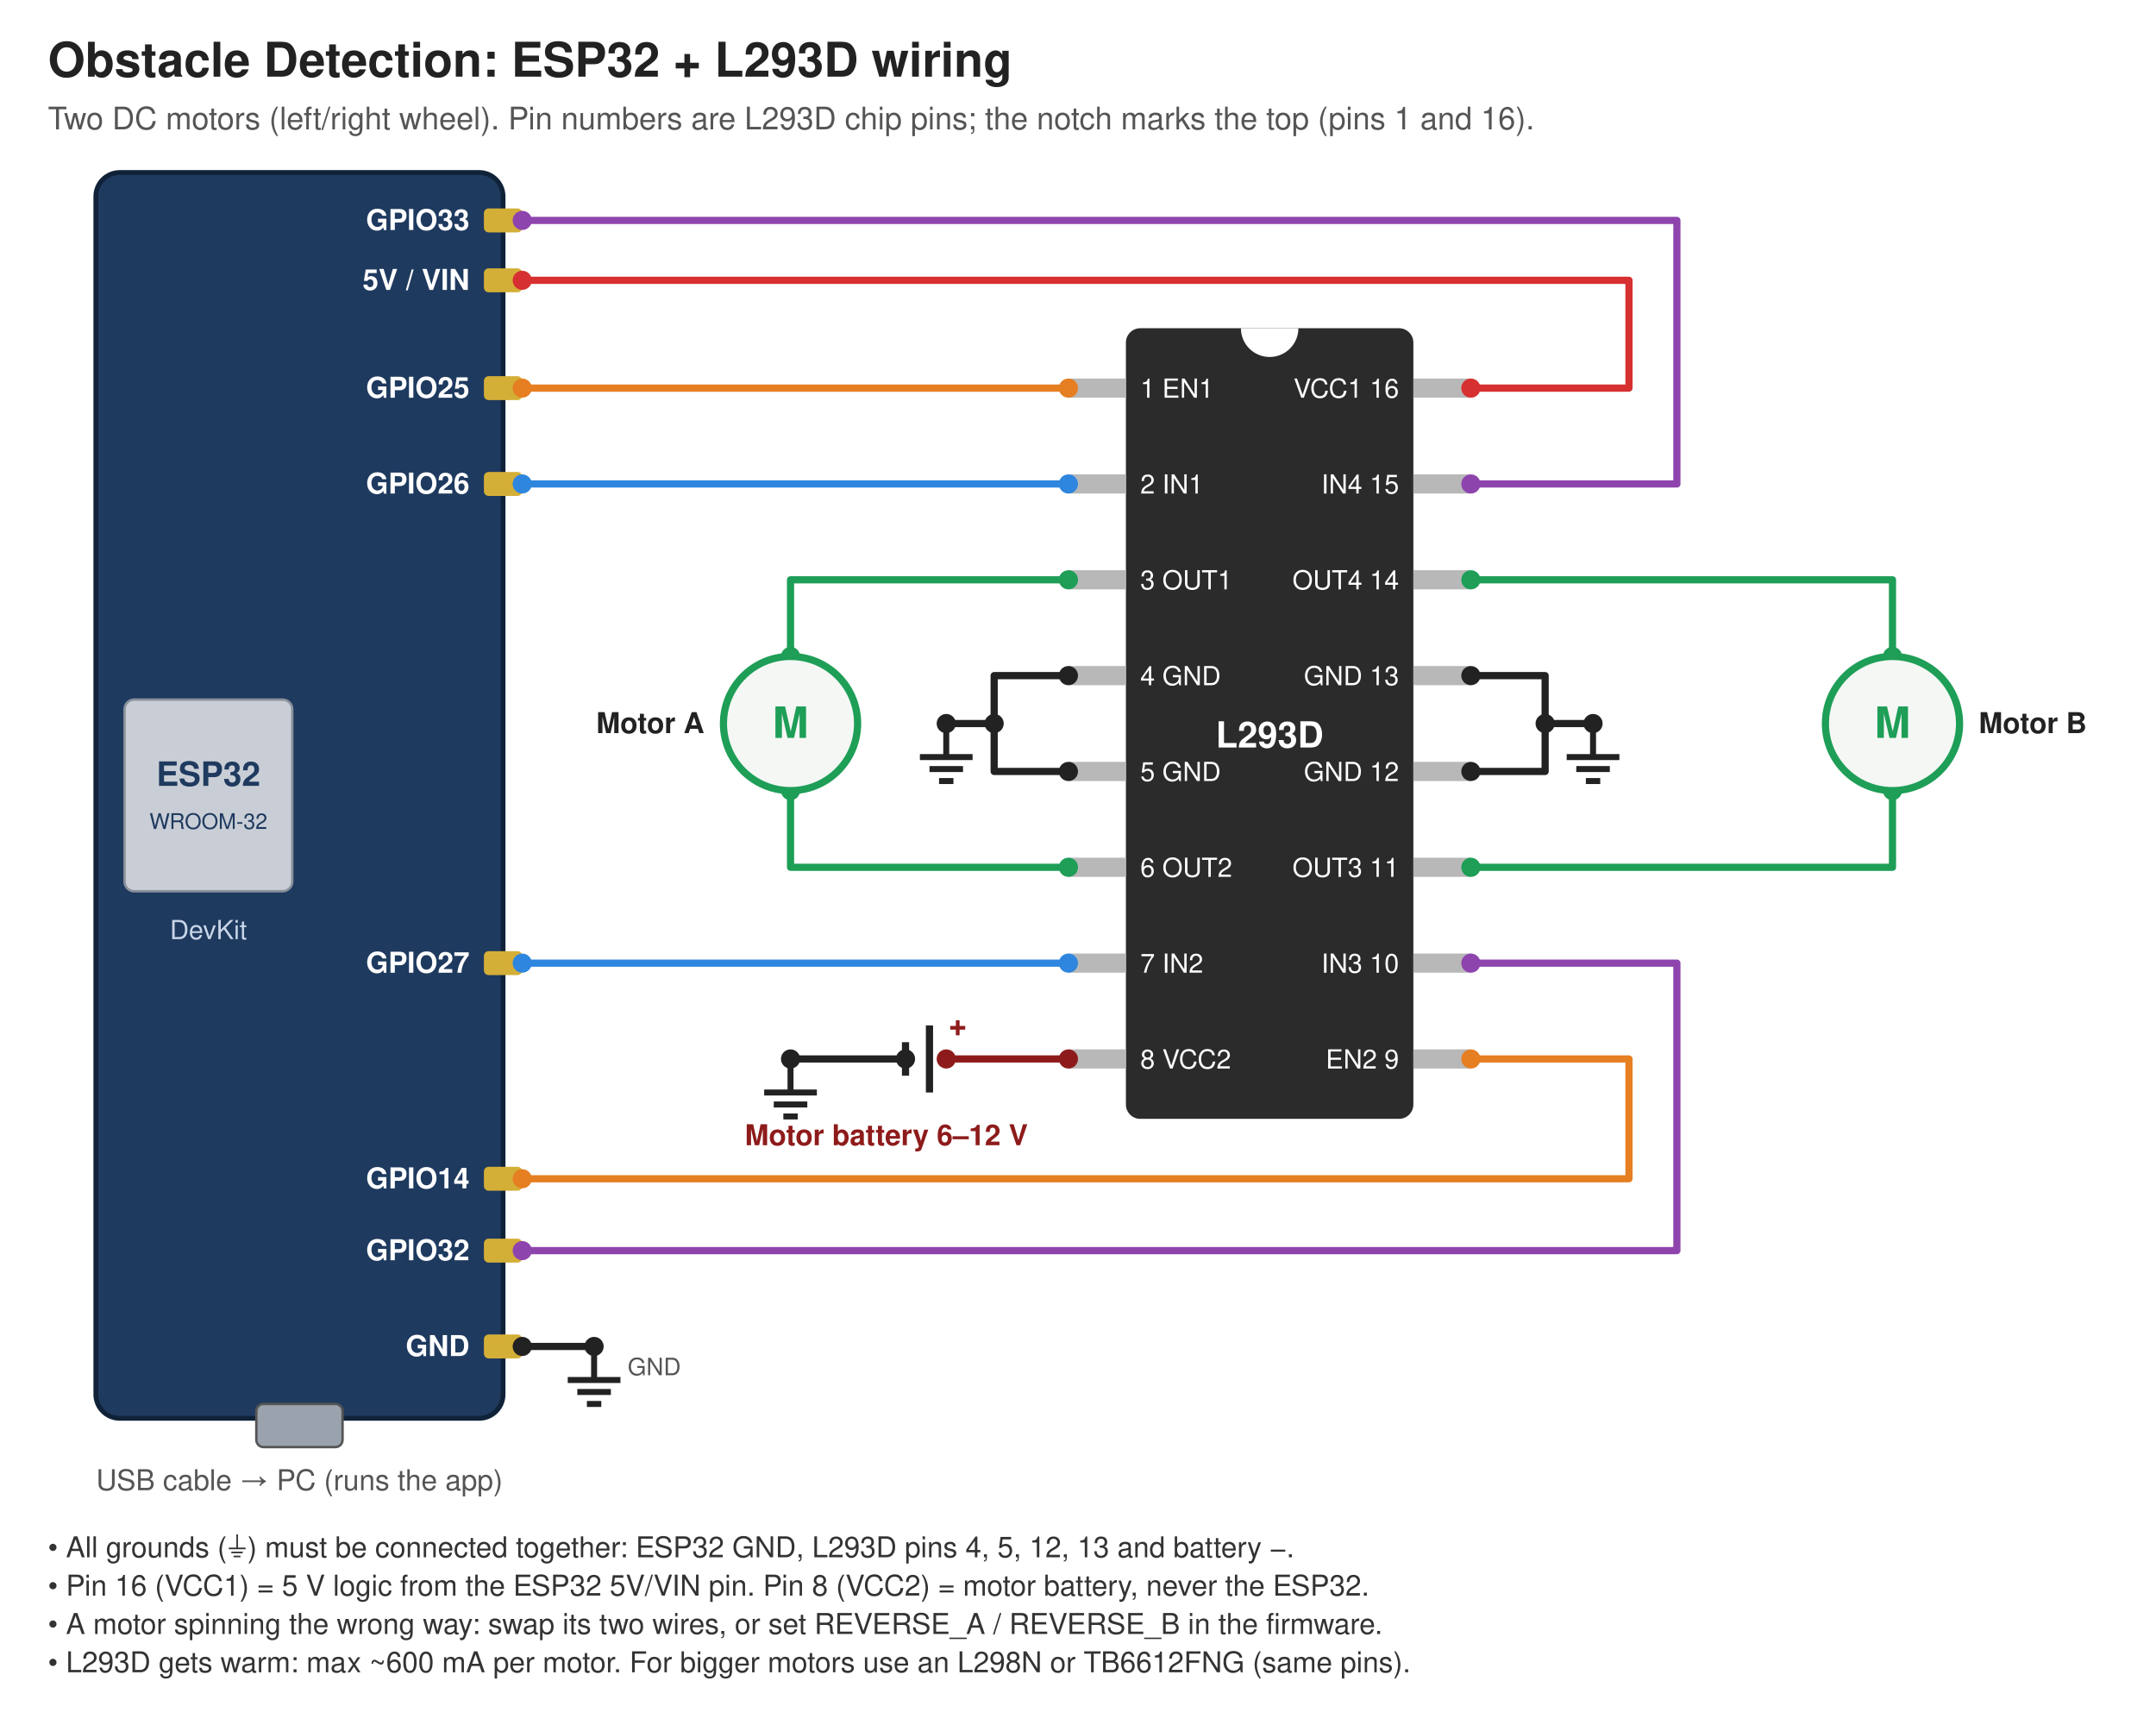
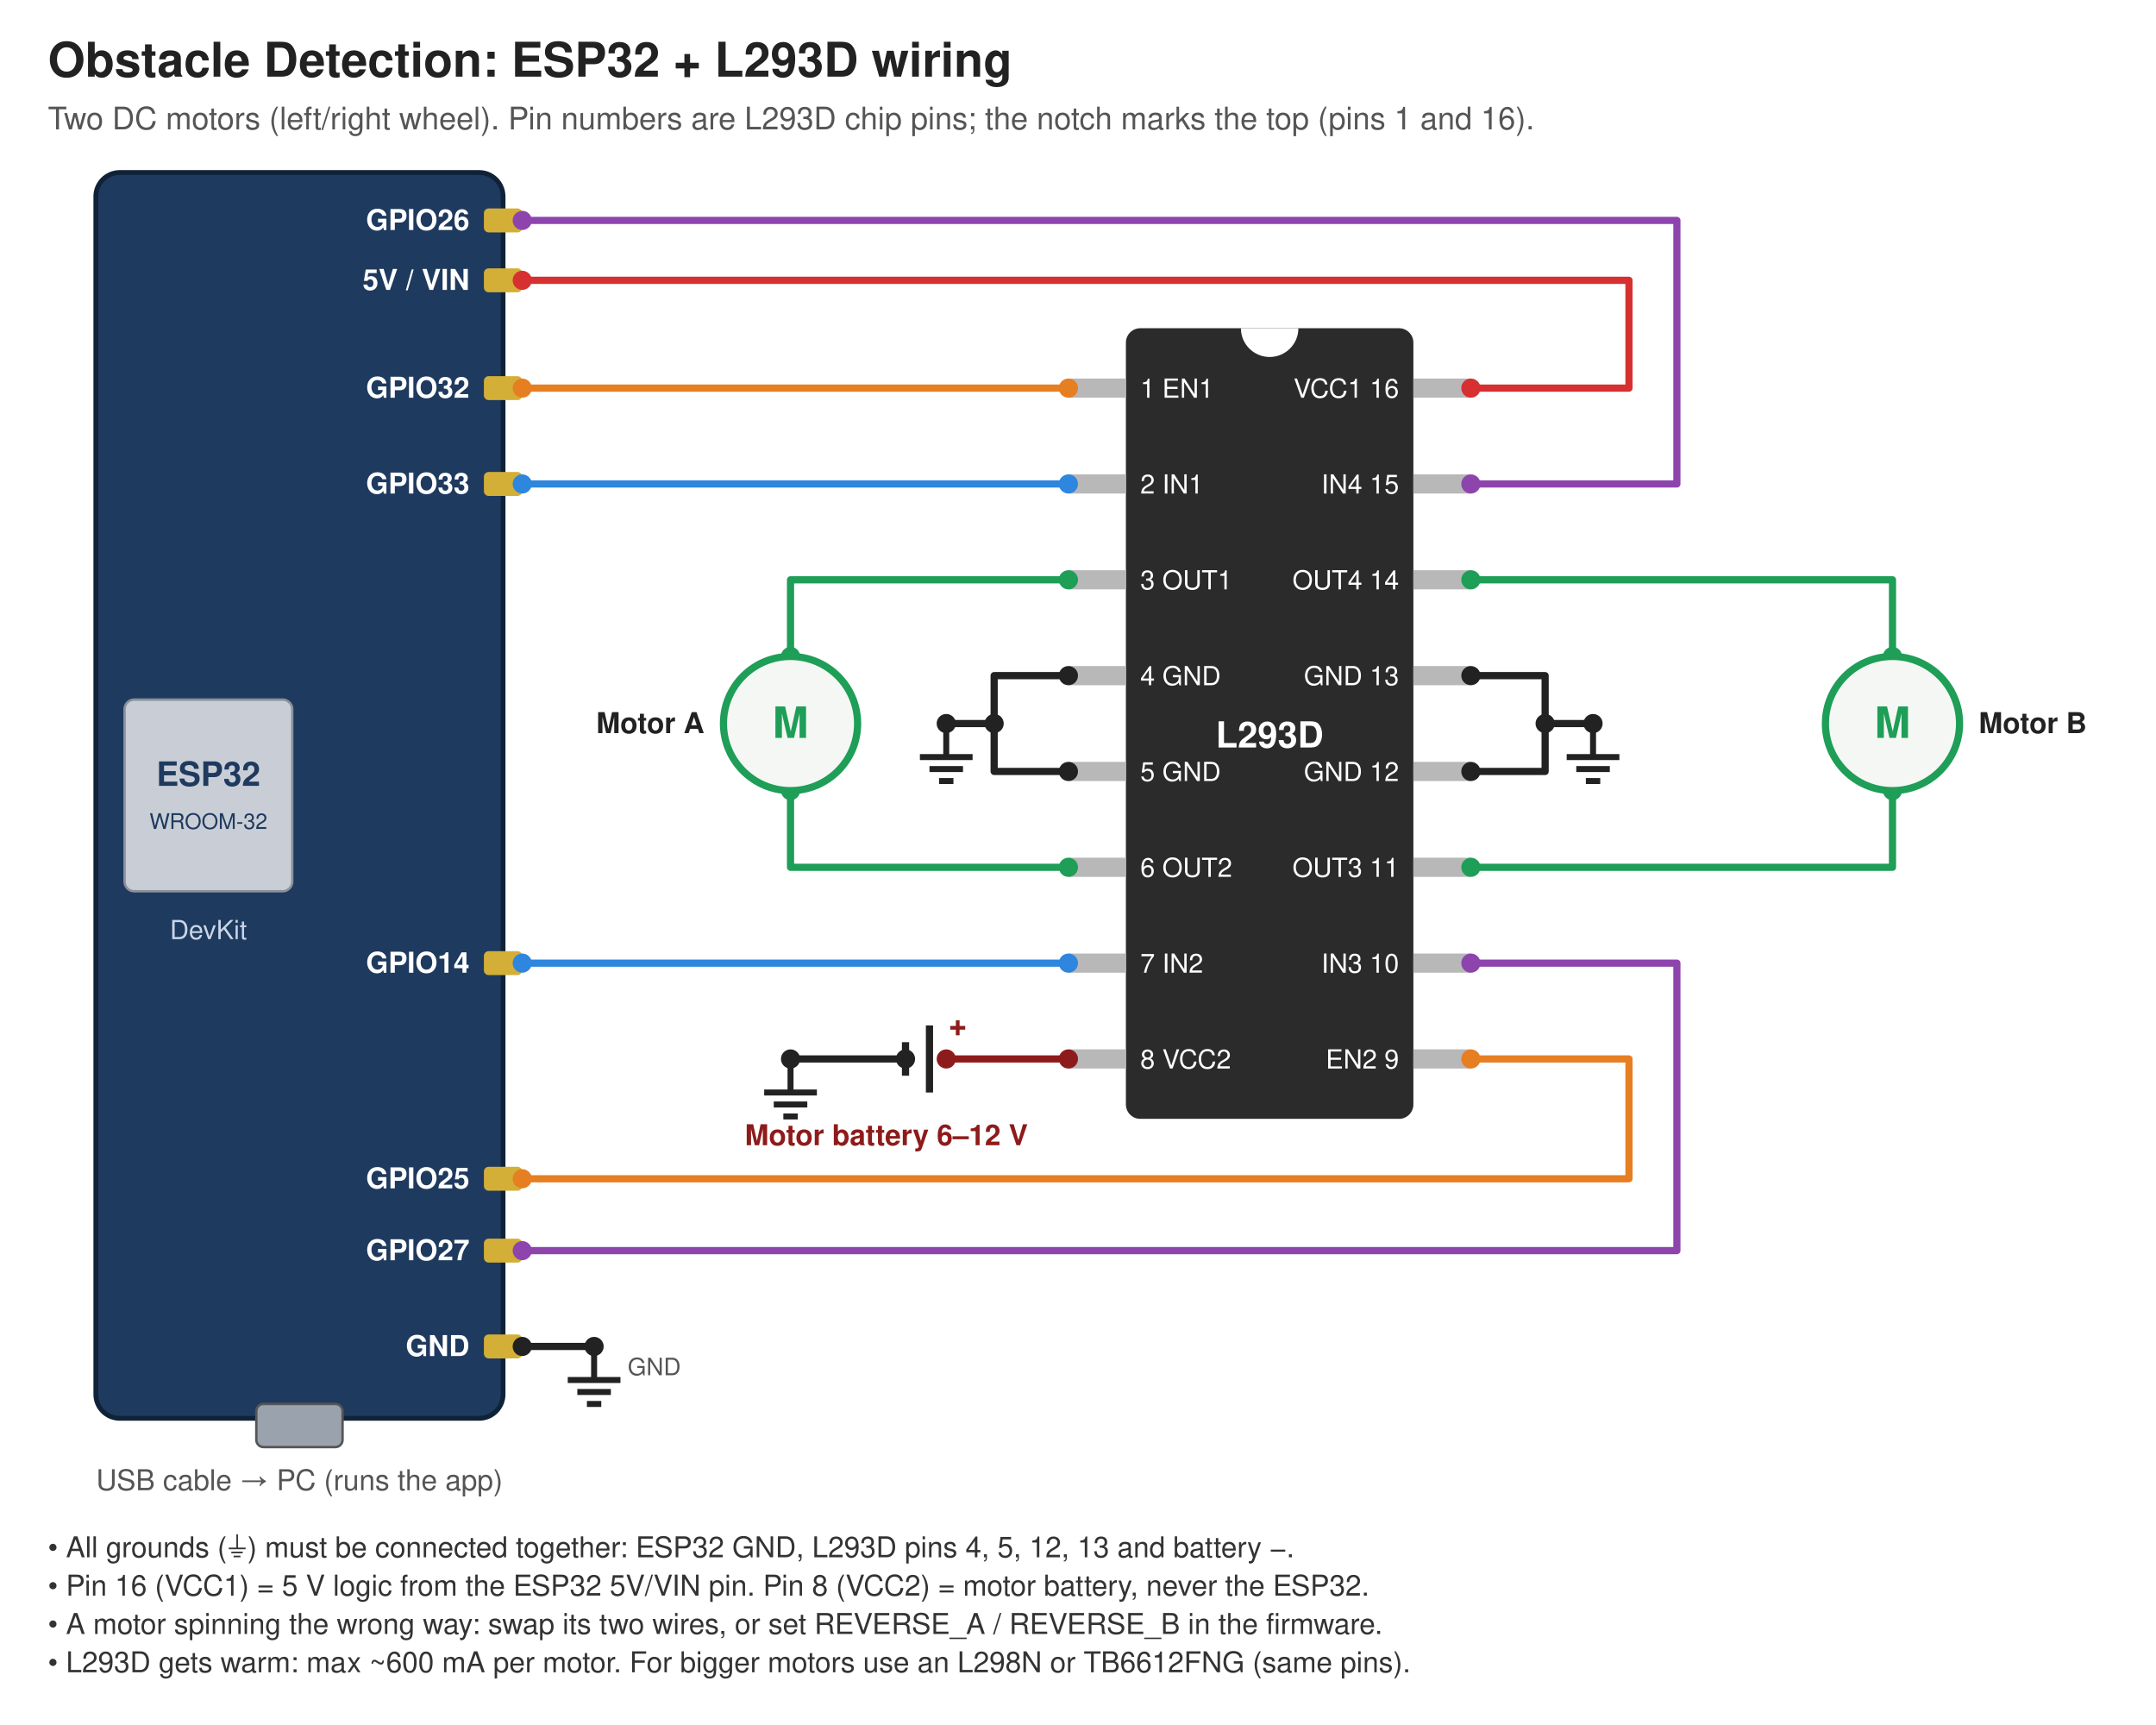
<svg xmlns="http://www.w3.org/2000/svg" width="900" height="720" viewBox="0 0 900 720">
  <rect width="900" height="720" fill="#ffffff" />
  <text x="20" y="32" font-family="Segoe UI, Helvetica, Arial, sans-serif" font-size="20" font-weight="700" fill="#222">Obstacle Detection: ESP32 + L293D wiring</text>
  <text x="20" y="54" font-family="Segoe UI, Helvetica, Arial, sans-serif" font-size="13" fill="#555">Two DC motors (left/right wheel). Pin numbers are L293D chip pins; the notch marks the top (pins 1 and 16).</text>
  <rect x="40" y="72" width="170" height="520" rx="10" fill="#1f3a5f" stroke="#0f2238" stroke-width="2" />
  <rect x="52" y="292.0" width="70" height="80" rx="4" fill="#c9ced6" stroke="#8a919c" />
  <text x="87" y="328.0" font-family="Segoe UI, Helvetica, Arial, sans-serif" font-size="14" text-anchor="middle" fill="#1f3a5f" font-weight="700">ESP32</text>
  <text x="87" y="346.0" font-family="Segoe UI, Helvetica, Arial, sans-serif" font-size="9" text-anchor="middle" fill="#1f3a5f" font-weight="400">WROOM-32</text>
  <text x="87" y="392.0" font-family="Segoe UI, Helvetica, Arial, sans-serif" font-size="11" text-anchor="middle" fill="#c9d6e8" font-weight="400">DevKit</text>
  <rect x="107.0" y="586" width="36" height="18" rx="3" fill="#9aa3ad" stroke="#555" />
  <text x="125.0" y="622" font-family="Segoe UI, Helvetica, Arial, sans-serif" font-size="12" text-anchor="middle" fill="#555" font-weight="400">USB cable → PC (runs the app)</text>
  <rect x="202" y="87" width="16" height="10" rx="2" fill="#d4af37" />
-   <text x="196" y="96" font-family="Segoe UI, Helvetica, Arial, sans-serif" font-size="12" text-anchor="end" fill="#ffffff" font-weight="600">GPIO33</text>
+   <text x="196" y="96" font-family="Segoe UI, Helvetica, Arial, sans-serif" font-size="12" text-anchor="end" fill="#ffffff" font-weight="600">GPIO26</text>
  <rect x="202" y="112" width="16" height="10" rx="2" fill="#d4af37" />
  <text x="196" y="121" font-family="Segoe UI, Helvetica, Arial, sans-serif" font-size="12" text-anchor="end" fill="#ffffff" font-weight="600">5V / VIN</text>
  <rect x="202" y="157" width="16" height="10" rx="2" fill="#d4af37" />
-   <text x="196" y="166" font-family="Segoe UI, Helvetica, Arial, sans-serif" font-size="12" text-anchor="end" fill="#ffffff" font-weight="600">GPIO25</text>
+   <text x="196" y="166" font-family="Segoe UI, Helvetica, Arial, sans-serif" font-size="12" text-anchor="end" fill="#ffffff" font-weight="600">GPIO32</text>
  <rect x="202" y="197" width="16" height="10" rx="2" fill="#d4af37" />
-   <text x="196" y="206" font-family="Segoe UI, Helvetica, Arial, sans-serif" font-size="12" text-anchor="end" fill="#ffffff" font-weight="600">GPIO26</text>
+   <text x="196" y="206" font-family="Segoe UI, Helvetica, Arial, sans-serif" font-size="12" text-anchor="end" fill="#ffffff" font-weight="600">GPIO33</text>
  <rect x="202" y="397" width="16" height="10" rx="2" fill="#d4af37" />
-   <text x="196" y="406" font-family="Segoe UI, Helvetica, Arial, sans-serif" font-size="12" text-anchor="end" fill="#ffffff" font-weight="600">GPIO27</text>
+   <text x="196" y="406" font-family="Segoe UI, Helvetica, Arial, sans-serif" font-size="12" text-anchor="end" fill="#ffffff" font-weight="600">GPIO14</text>
  <rect x="202" y="487" width="16" height="10" rx="2" fill="#d4af37" />
-   <text x="196" y="496" font-family="Segoe UI, Helvetica, Arial, sans-serif" font-size="12" text-anchor="end" fill="#ffffff" font-weight="600">GPIO14</text>
+   <text x="196" y="496" font-family="Segoe UI, Helvetica, Arial, sans-serif" font-size="12" text-anchor="end" fill="#ffffff" font-weight="600">GPIO25</text>
  <rect x="202" y="517" width="16" height="10" rx="2" fill="#d4af37" />
-   <text x="196" y="526" font-family="Segoe UI, Helvetica, Arial, sans-serif" font-size="12" text-anchor="end" fill="#ffffff" font-weight="600">GPIO32</text>
+   <text x="196" y="526" font-family="Segoe UI, Helvetica, Arial, sans-serif" font-size="12" text-anchor="end" fill="#ffffff" font-weight="600">GPIO27</text>
  <rect x="202" y="557" width="16" height="10" rx="2" fill="#d4af37" />
  <text x="196" y="566" font-family="Segoe UI, Helvetica, Arial, sans-serif" font-size="12" text-anchor="end" fill="#ffffff" font-weight="600">GND</text>
  <rect x="470" y="137" width="120" height="330" rx="6" fill="#2b2b2b" />
  <path d="M518.0,137 a12,12 0 0,0 24,0" fill="#ffffff" />
  <text x="530.0" y="312" font-family="Segoe UI, Helvetica, Arial, sans-serif" font-size="15" text-anchor="middle" fill="#ffffff" font-weight="700">L293D</text>
  <rect x="446" y="158" width="24" height="8" fill="#b8b8b8" />
  <text x="476" y="166" font-family="Segoe UI, Helvetica, Arial, sans-serif" font-size="11" text-anchor="start" fill="#ffffff" font-weight="400">1 EN1</text>
  <rect x="446" y="198" width="24" height="8" fill="#b8b8b8" />
  <text x="476" y="206" font-family="Segoe UI, Helvetica, Arial, sans-serif" font-size="11" text-anchor="start" fill="#ffffff" font-weight="400">2 IN1</text>
  <rect x="446" y="238" width="24" height="8" fill="#b8b8b8" />
  <text x="476" y="246" font-family="Segoe UI, Helvetica, Arial, sans-serif" font-size="11" text-anchor="start" fill="#ffffff" font-weight="400">3 OUT1</text>
  <rect x="446" y="278" width="24" height="8" fill="#b8b8b8" />
  <text x="476" y="286" font-family="Segoe UI, Helvetica, Arial, sans-serif" font-size="11" text-anchor="start" fill="#ffffff" font-weight="400">4 GND</text>
  <rect x="446" y="318" width="24" height="8" fill="#b8b8b8" />
  <text x="476" y="326" font-family="Segoe UI, Helvetica, Arial, sans-serif" font-size="11" text-anchor="start" fill="#ffffff" font-weight="400">5 GND</text>
  <rect x="446" y="358" width="24" height="8" fill="#b8b8b8" />
  <text x="476" y="366" font-family="Segoe UI, Helvetica, Arial, sans-serif" font-size="11" text-anchor="start" fill="#ffffff" font-weight="400">6 OUT2</text>
  <rect x="446" y="398" width="24" height="8" fill="#b8b8b8" />
  <text x="476" y="406" font-family="Segoe UI, Helvetica, Arial, sans-serif" font-size="11" text-anchor="start" fill="#ffffff" font-weight="400">7 IN2</text>
  <rect x="446" y="438" width="24" height="8" fill="#b8b8b8" />
  <text x="476" y="446" font-family="Segoe UI, Helvetica, Arial, sans-serif" font-size="11" text-anchor="start" fill="#ffffff" font-weight="400">8 VCC2</text>
  <rect x="590" y="158" width="24" height="8" fill="#b8b8b8" />
  <text x="584" y="166" font-family="Segoe UI, Helvetica, Arial, sans-serif" font-size="11" text-anchor="end" fill="#ffffff" font-weight="400">VCC1 16</text>
  <rect x="590" y="198" width="24" height="8" fill="#b8b8b8" />
  <text x="584" y="206" font-family="Segoe UI, Helvetica, Arial, sans-serif" font-size="11" text-anchor="end" fill="#ffffff" font-weight="400">IN4 15</text>
  <rect x="590" y="238" width="24" height="8" fill="#b8b8b8" />
  <text x="584" y="246" font-family="Segoe UI, Helvetica, Arial, sans-serif" font-size="11" text-anchor="end" fill="#ffffff" font-weight="400">OUT4 14</text>
  <rect x="590" y="278" width="24" height="8" fill="#b8b8b8" />
  <text x="584" y="286" font-family="Segoe UI, Helvetica, Arial, sans-serif" font-size="11" text-anchor="end" fill="#ffffff" font-weight="400">GND 13</text>
  <rect x="590" y="318" width="24" height="8" fill="#b8b8b8" />
  <text x="584" y="326" font-family="Segoe UI, Helvetica, Arial, sans-serif" font-size="11" text-anchor="end" fill="#ffffff" font-weight="400">GND 12</text>
  <rect x="590" y="358" width="24" height="8" fill="#b8b8b8" />
  <text x="584" y="366" font-family="Segoe UI, Helvetica, Arial, sans-serif" font-size="11" text-anchor="end" fill="#ffffff" font-weight="400">OUT3 11</text>
  <rect x="590" y="398" width="24" height="8" fill="#b8b8b8" />
  <text x="584" y="406" font-family="Segoe UI, Helvetica, Arial, sans-serif" font-size="11" text-anchor="end" fill="#ffffff" font-weight="400">IN3 10</text>
  <rect x="590" y="438" width="24" height="8" fill="#b8b8b8" />
  <text x="584" y="446" font-family="Segoe UI, Helvetica, Arial, sans-serif" font-size="11" text-anchor="end" fill="#ffffff" font-weight="400">EN2 9</text>
  <polyline points="218,162 446,162" fill="none" stroke="#e67e22" stroke-width="3" stroke-linejoin="round" stroke-linecap="round" />
  <circle cx="218" cy="162" r="4" fill="#e67e22" />
  <circle cx="446" cy="162" r="4" fill="#e67e22" />
  <polyline points="218,202 446,202" fill="none" stroke="#2e86de" stroke-width="3" stroke-linejoin="round" stroke-linecap="round" />
  <circle cx="218" cy="202" r="4" fill="#2e86de" />
  <circle cx="446" cy="202" r="4" fill="#2e86de" />
  <polyline points="218,402 446,402" fill="none" stroke="#2e86de" stroke-width="3" stroke-linejoin="round" stroke-linecap="round" />
  <circle cx="218" cy="402" r="4" fill="#2e86de" />
  <circle cx="446" cy="402" r="4" fill="#2e86de" />
  <polyline points="218,117 680,117 680,162 614,162" fill="none" stroke="#d63031" stroke-width="3" stroke-linejoin="round" stroke-linecap="round" />
  <circle cx="218" cy="117" r="4" fill="#d63031" />
  <circle cx="614" cy="162" r="4" fill="#d63031" />
  <polyline points="218,92 700,92 700,202 614,202" fill="none" stroke="#8e44ad" stroke-width="3" stroke-linejoin="round" stroke-linecap="round" />
  <circle cx="218" cy="92" r="4" fill="#8e44ad" />
  <circle cx="614" cy="202" r="4" fill="#8e44ad" />
  <polyline points="218,492 680,492 680,442 614,442" fill="none" stroke="#e67e22" stroke-width="3" stroke-linejoin="round" stroke-linecap="round" />
  <circle cx="218" cy="492" r="4" fill="#e67e22" />
  <circle cx="614" cy="442" r="4" fill="#e67e22" />
  <polyline points="218,522 700,522 700,402 614,402" fill="none" stroke="#8e44ad" stroke-width="3" stroke-linejoin="round" stroke-linecap="round" />
  <circle cx="218" cy="522" r="4" fill="#8e44ad" />
  <circle cx="614" cy="402" r="4" fill="#8e44ad" />
  <path d="M248,562 v14 M237,576 h22 M241,581 h14 M245,586 h6" stroke="#222" stroke-width="2.5" fill="none" />
  <text x="262" y="574" font-family="Segoe UI, Helvetica, Arial, sans-serif" font-size="10" text-anchor="start" fill="#555" font-weight="400">GND</text>
  <polyline points="218,562 248,562" fill="none" stroke="#222" stroke-width="3" stroke-linejoin="round" stroke-linecap="round" />
  <circle cx="218" cy="562" r="4" fill="#222" />
  <circle cx="248" cy="562" r="4" fill="#222" />
  <polyline points="446,242 330,242 330,274" fill="none" stroke="#1e9e57" stroke-width="3" stroke-linejoin="round" stroke-linecap="round" />
  <circle cx="446" cy="242" r="4" fill="#1e9e57" />
  <circle cx="330" cy="274" r="4" fill="#1e9e57" />
  <polyline points="446,362 330,362 330,330" fill="none" stroke="#1e9e57" stroke-width="3" stroke-linejoin="round" stroke-linecap="round" />
  <circle cx="446" cy="362" r="4" fill="#1e9e57" />
  <circle cx="330" cy="330" r="4" fill="#1e9e57" />
  <polyline points="614,242 790,242 790,274" fill="none" stroke="#1e9e57" stroke-width="3" stroke-linejoin="round" stroke-linecap="round" />
  <circle cx="614" cy="242" r="4" fill="#1e9e57" />
  <circle cx="790" cy="274" r="4" fill="#1e9e57" />
  <polyline points="614,362 790,362 790,330" fill="none" stroke="#1e9e57" stroke-width="3" stroke-linejoin="round" stroke-linecap="round" />
  <circle cx="614" cy="362" r="4" fill="#1e9e57" />
  <circle cx="790" cy="330" r="4" fill="#1e9e57" />
  <circle cx="330" cy="302" r="28" fill="#f4f7f4" stroke="#1e9e57" stroke-width="3" />
  <text x="330" y="308" font-family="Segoe UI, Helvetica, Arial, sans-serif" font-size="18" text-anchor="middle" fill="#1e9e57" font-weight="700">M</text>
  <text x="294" y="306" font-family="Segoe UI, Helvetica, Arial, sans-serif" font-size="12" text-anchor="end" fill="#222" font-weight="600">Motor A</text>
  <circle cx="790" cy="302" r="28" fill="#f4f7f4" stroke="#1e9e57" stroke-width="3" />
  <text x="790" y="308" font-family="Segoe UI, Helvetica, Arial, sans-serif" font-size="18" text-anchor="middle" fill="#1e9e57" font-weight="700">M</text>
  <text x="826" y="306" font-family="Segoe UI, Helvetica, Arial, sans-serif" font-size="12" text-anchor="start" fill="#222" font-weight="600">Motor B</text>
  <polyline points="446,282 415,282 415,322 446,322" fill="none" stroke="#222" stroke-width="3" stroke-linejoin="round" stroke-linecap="round" />
  <circle cx="446" cy="282" r="4" fill="#222" />
  <circle cx="446" cy="322" r="4" fill="#222" />
  <polyline points="415,302 395,302" fill="none" stroke="#222" stroke-width="3" stroke-linejoin="round" stroke-linecap="round" />
  <circle cx="415" cy="302" r="4" fill="#222" />
  <circle cx="395" cy="302" r="4" fill="#222" />
  <path d="M395,302 v14 M384,316 h22 M388,321 h14 M392,326 h6" stroke="#222" stroke-width="2.5" fill="none" />
  <polyline points="614,282 645,282 645,322 614,322" fill="none" stroke="#222" stroke-width="3" stroke-linejoin="round" stroke-linecap="round" />
  <circle cx="614" cy="282" r="4" fill="#222" />
  <circle cx="614" cy="322" r="4" fill="#222" />
  <polyline points="645,302 665,302" fill="none" stroke="#222" stroke-width="3" stroke-linejoin="round" stroke-linecap="round" />
  <circle cx="645" cy="302" r="4" fill="#222" />
  <circle cx="665" cy="302" r="4" fill="#222" />
  <path d="M665,302 v14 M654,316 h22 M658,321 h14 M662,326 h6" stroke="#222" stroke-width="2.5" fill="none" />
  <polyline points="446,442 395,442" fill="none" stroke="#8e1b1b" stroke-width="3" stroke-linejoin="round" stroke-linecap="round" />
  <circle cx="446" cy="442" r="4" fill="#8e1b1b" />
  <circle cx="395" cy="442" r="4" fill="#8e1b1b" />
  <path d="M388,428 v28 M378,435 v14" stroke="#222" stroke-width="3" />
  <text x="396" y="432" font-family="Segoe UI, Helvetica, Arial, sans-serif" font-size="13" text-anchor="start" fill="#8e1b1b" font-weight="700">+</text>
  <polyline points="378,442 330,442" fill="none" stroke="#222" stroke-width="3" stroke-linejoin="round" stroke-linecap="round" />
  <circle cx="378" cy="442" r="4" fill="#222" />
  <circle cx="330" cy="442" r="4" fill="#222" />
  <path d="M330,442 v14 M319,456 h22 M323,461 h14 M327,466 h6" stroke="#222" stroke-width="2.5" fill="none" />
  <text x="370" y="478" font-family="Segoe UI, Helvetica, Arial, sans-serif" font-size="12" text-anchor="middle" fill="#8e1b1b" font-weight="600">Motor battery 6–12 V</text>
  <text x="20" y="650" font-family="Segoe UI, Helvetica, Arial, sans-serif" font-size="12" text-anchor="start" fill="#333" font-weight="400">• All grounds (⏚) must be connected together: ESP32 GND, L293D pins 4, 5, 12, 13 and battery −.</text>
  <text x="20" y="666" font-family="Segoe UI, Helvetica, Arial, sans-serif" font-size="12" text-anchor="start" fill="#333" font-weight="400">• Pin 16 (VCC1) = 5 V logic from the ESP32 5V/VIN pin. Pin 8 (VCC2) = motor battery, never the ESP32.</text>
  <text x="20" y="682" font-family="Segoe UI, Helvetica, Arial, sans-serif" font-size="12" text-anchor="start" fill="#333" font-weight="400">• A motor spinning the wrong way: swap its two wires, or set REVERSE_A / REVERSE_B in the firmware.</text>
  <text x="20" y="698" font-family="Segoe UI, Helvetica, Arial, sans-serif" font-size="12" text-anchor="start" fill="#333" font-weight="400">• L293D gets warm: max ~600 mA per motor. For bigger motors use an L298N or TB6612FNG (same pins).</text>
</svg>
